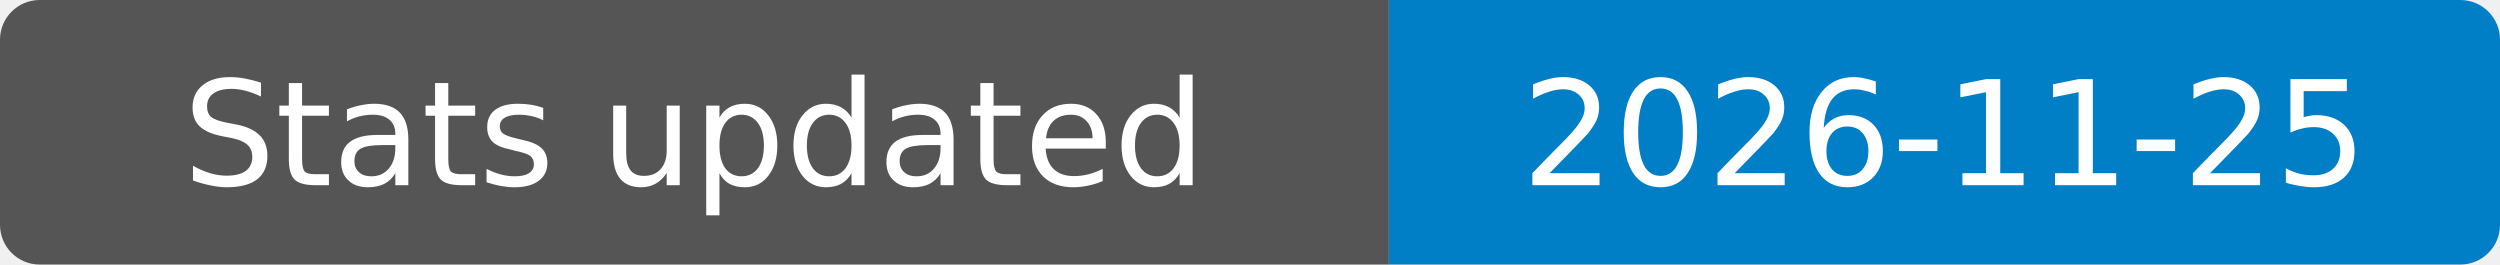
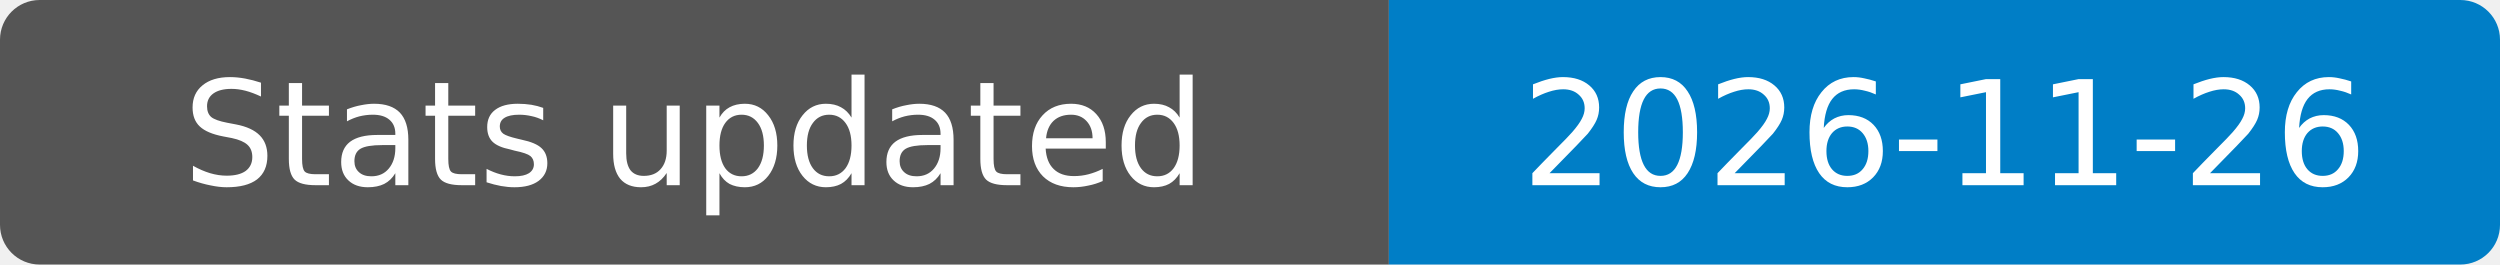
- <svg xmlns="http://www.w3.org/2000/svg" width="189" height="20" role="img" aria-label="Stats updated: 2026-11-25">
+ <svg xmlns="http://www.w3.org/2000/svg" width="189" height="20" role="img" aria-label="Stats updated: 2026-11-26">
  <clipPath id="badge">
    <rect width="189" height="20" rx="3" />
  </clipPath>
  <g clip-path="url(#badge)">
    <rect width="105" height="20" fill="#555" />
    <rect x="105" width="84" height="20" fill="#007ec6" />
  </g>
  <g fill="#fff" text-anchor="middle" font-family="Verdana,Geneva,DejaVu Sans,sans-serif" font-size="11">
    <text x="52.5" y="14">Stats updated</text>
-     <text x="147" y="14">2026-11-25</text>
+     <text x="147" y="14">2026-11-26</text>
  </g>
</svg>
